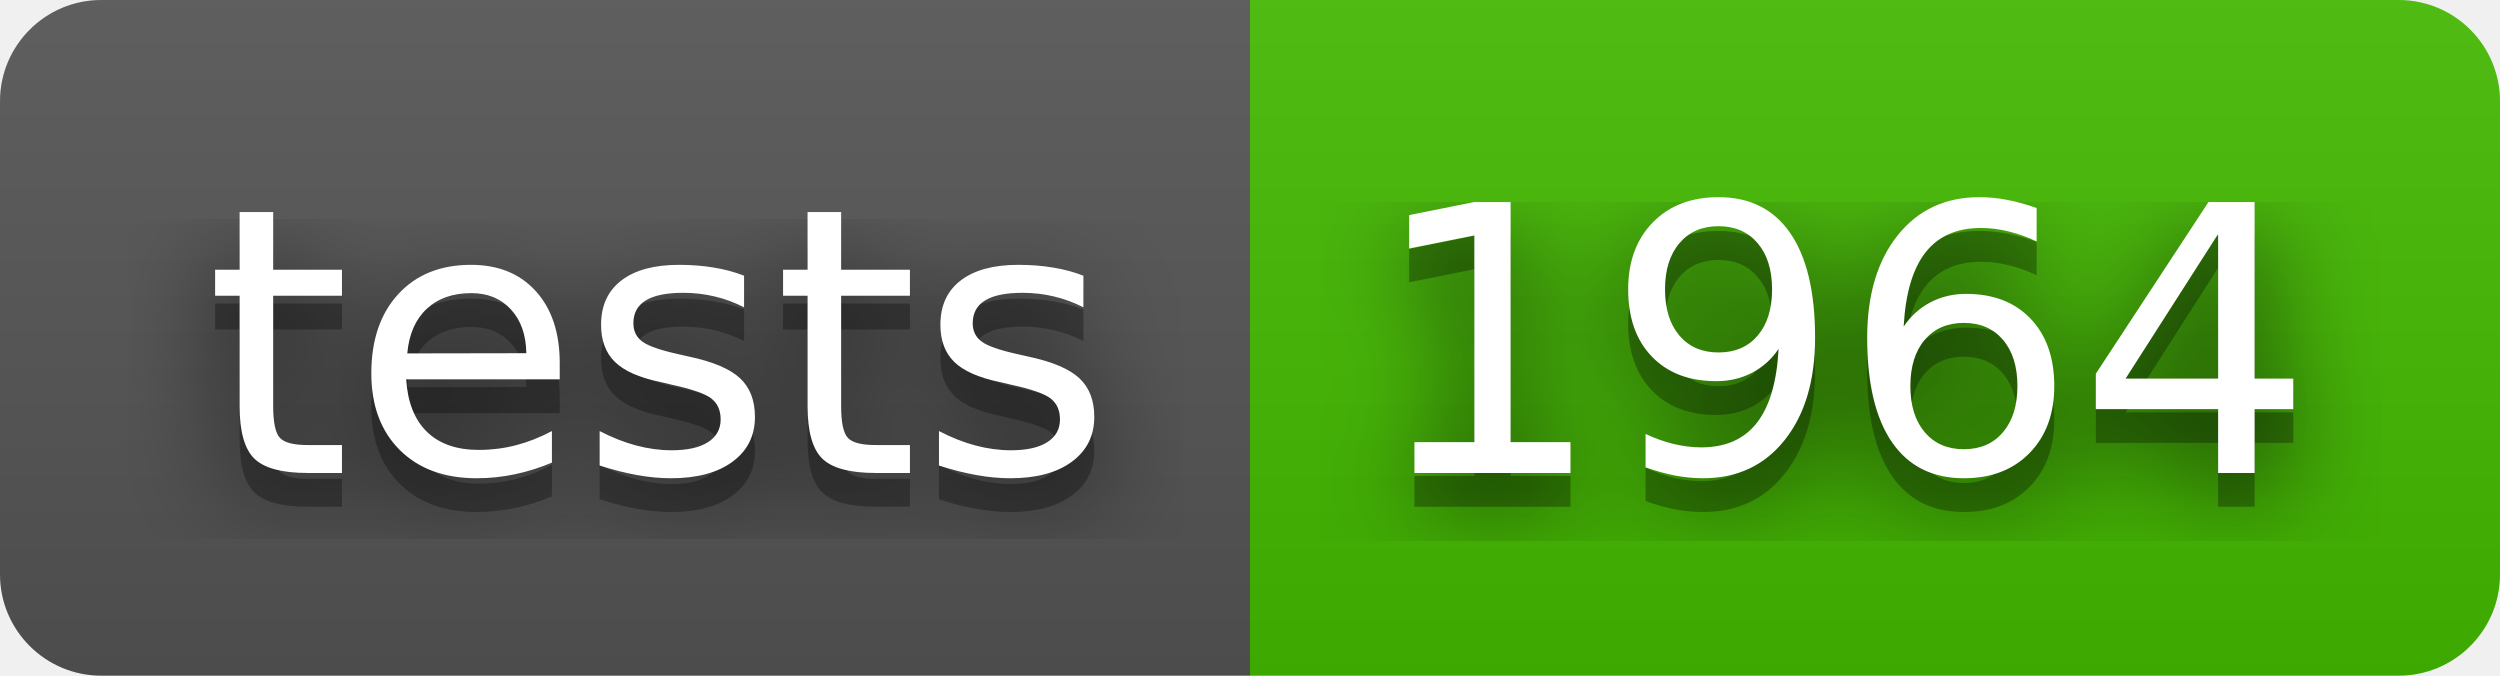
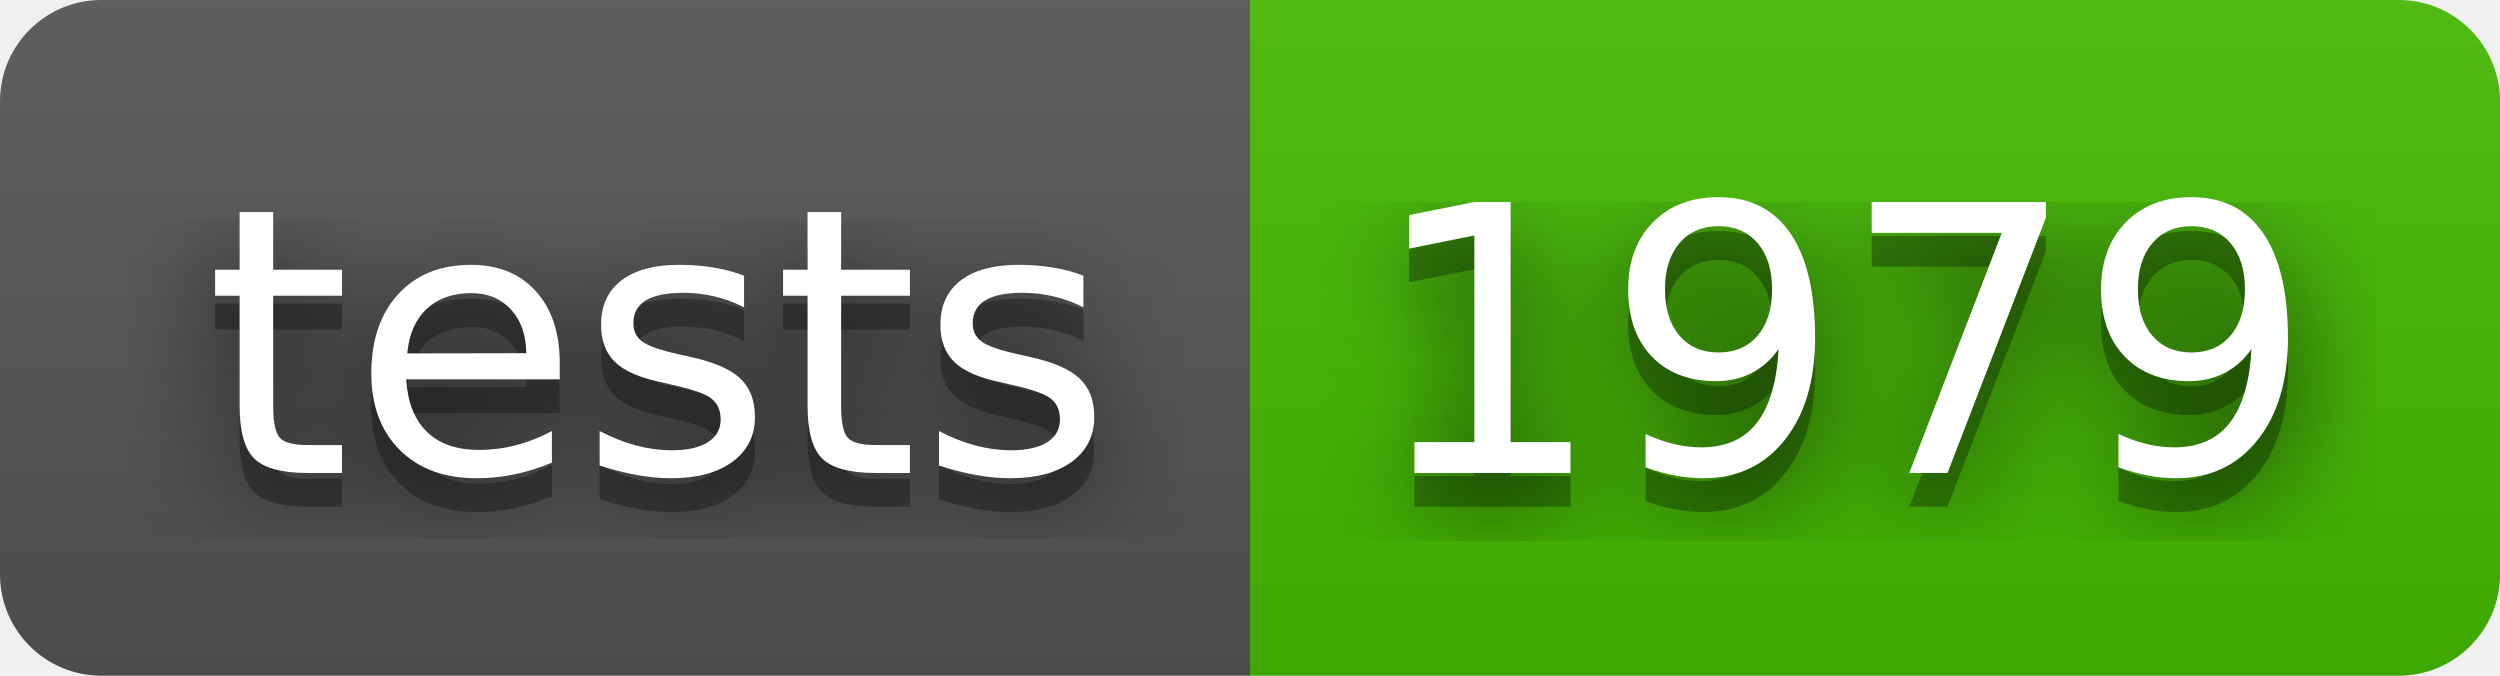
- <svg xmlns="http://www.w3.org/2000/svg" width="74" height="20" role="img" aria-label="tests: 1964">
+ <svg xmlns="http://www.w3.org/2000/svg" width="74" height="20" role="img" aria-label="tests: 1979">
  <filter id="blur">
    <feGaussianBlur stdDeviation="16" />
  </filter>
  <linearGradient id="s" x2="0" y2="100%">
    <stop offset="0" stop-color="#bbb" stop-opacity=".1" />
    <stop offset="1" stop-opacity=".1" />
  </linearGradient>
  <clipPath id="r">
    <rect width="74" height="20" rx="3" />
  </clipPath>
  <g clip-path="url(#r)">
    <rect width="37" height="20" fill="#555" />
    <rect x="37" width="37" height="20" fill="#4b0" />
    <rect width="74" height="20" fill="url(#s)" />
  </g>
  <g fill="#fff" text-anchor="middle" font-family="Verdana,Geneva,DejaVu Sans,sans-serif" text-rendering="geometricPrecision" font-size="110">
    <g transform="scale(.1)">
      <g aria-hidden="true" fill="#010101">
        <text x="195" y="150" fill-opacity=".8" filter="url(#blur)" textLength="270">tests</text>
        <text x="195" y="150" fill-opacity=".3" textLength="270">tests</text>
      </g>
      <text x="195" y="140" textLength="270">tests</text>
    </g>
    <g transform="scale(.1)">
      <g aria-hidden="true" fill="#010101">
-         <text x="545" y="150" fill-opacity=".8" filter="url(#blur)" textLength="270">1964</text>
-         <text x="545" y="150" fill-opacity=".3" textLength="270">1964</text>
+         <text x="545" y="150" fill-opacity=".8" filter="url(#blur)" textLength="270">1979</text>
+         <text x="545" y="150" fill-opacity=".3" textLength="270">1979</text>
      </g>
-       <text x="545" y="140" textLength="270">1964</text>
+       <text x="545" y="140" textLength="270">1979</text>
    </g>
  </g>
</svg>
